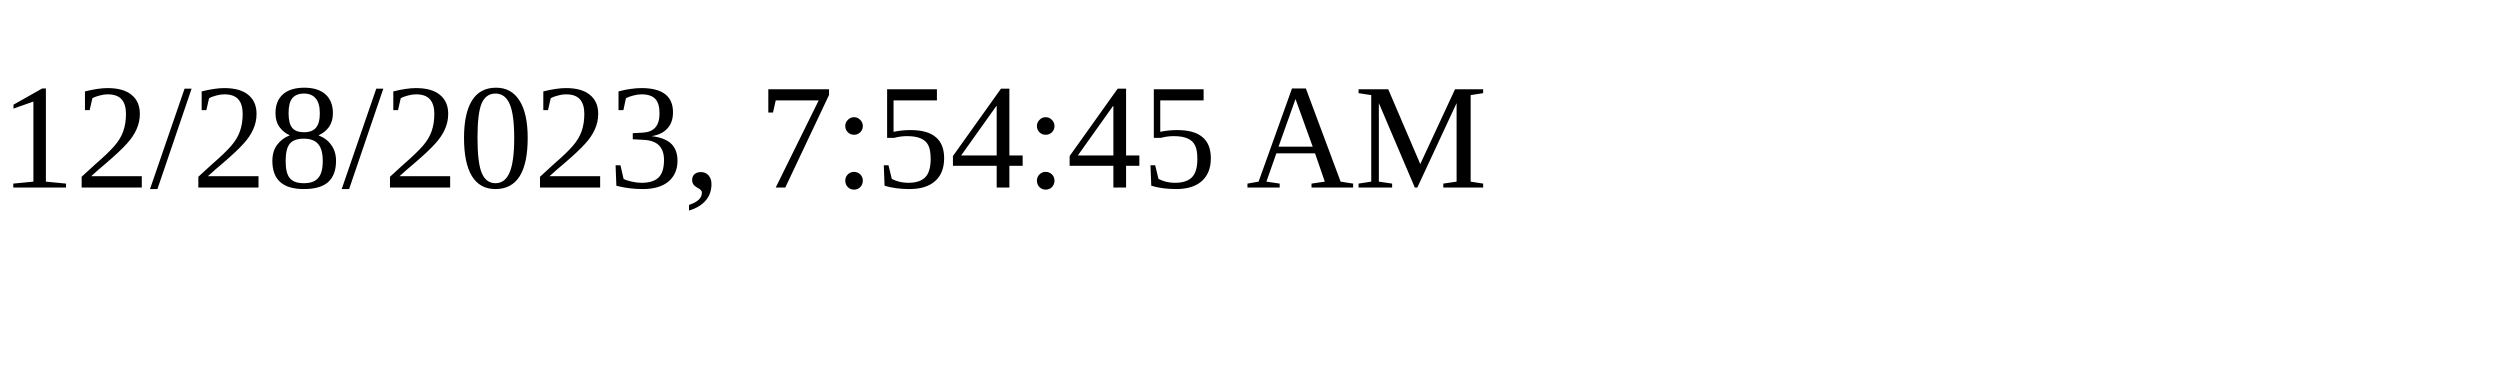
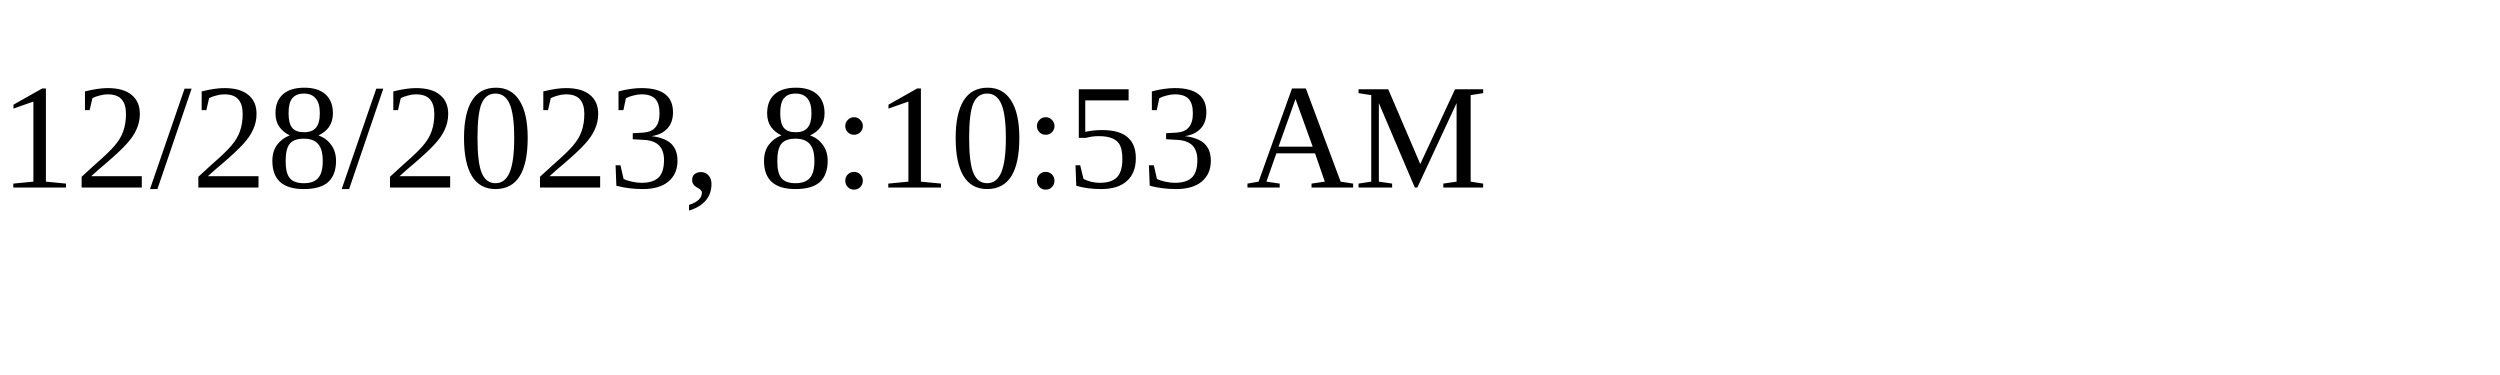
<svg xmlns="http://www.w3.org/2000/svg" height="30" width="200">
-   <text x="0" y="15">12/28/2023, 7:54:45 AM</text>
+   <text x="0" y="15">12/28/2023, 8:10:53 AM</text>
</svg>
